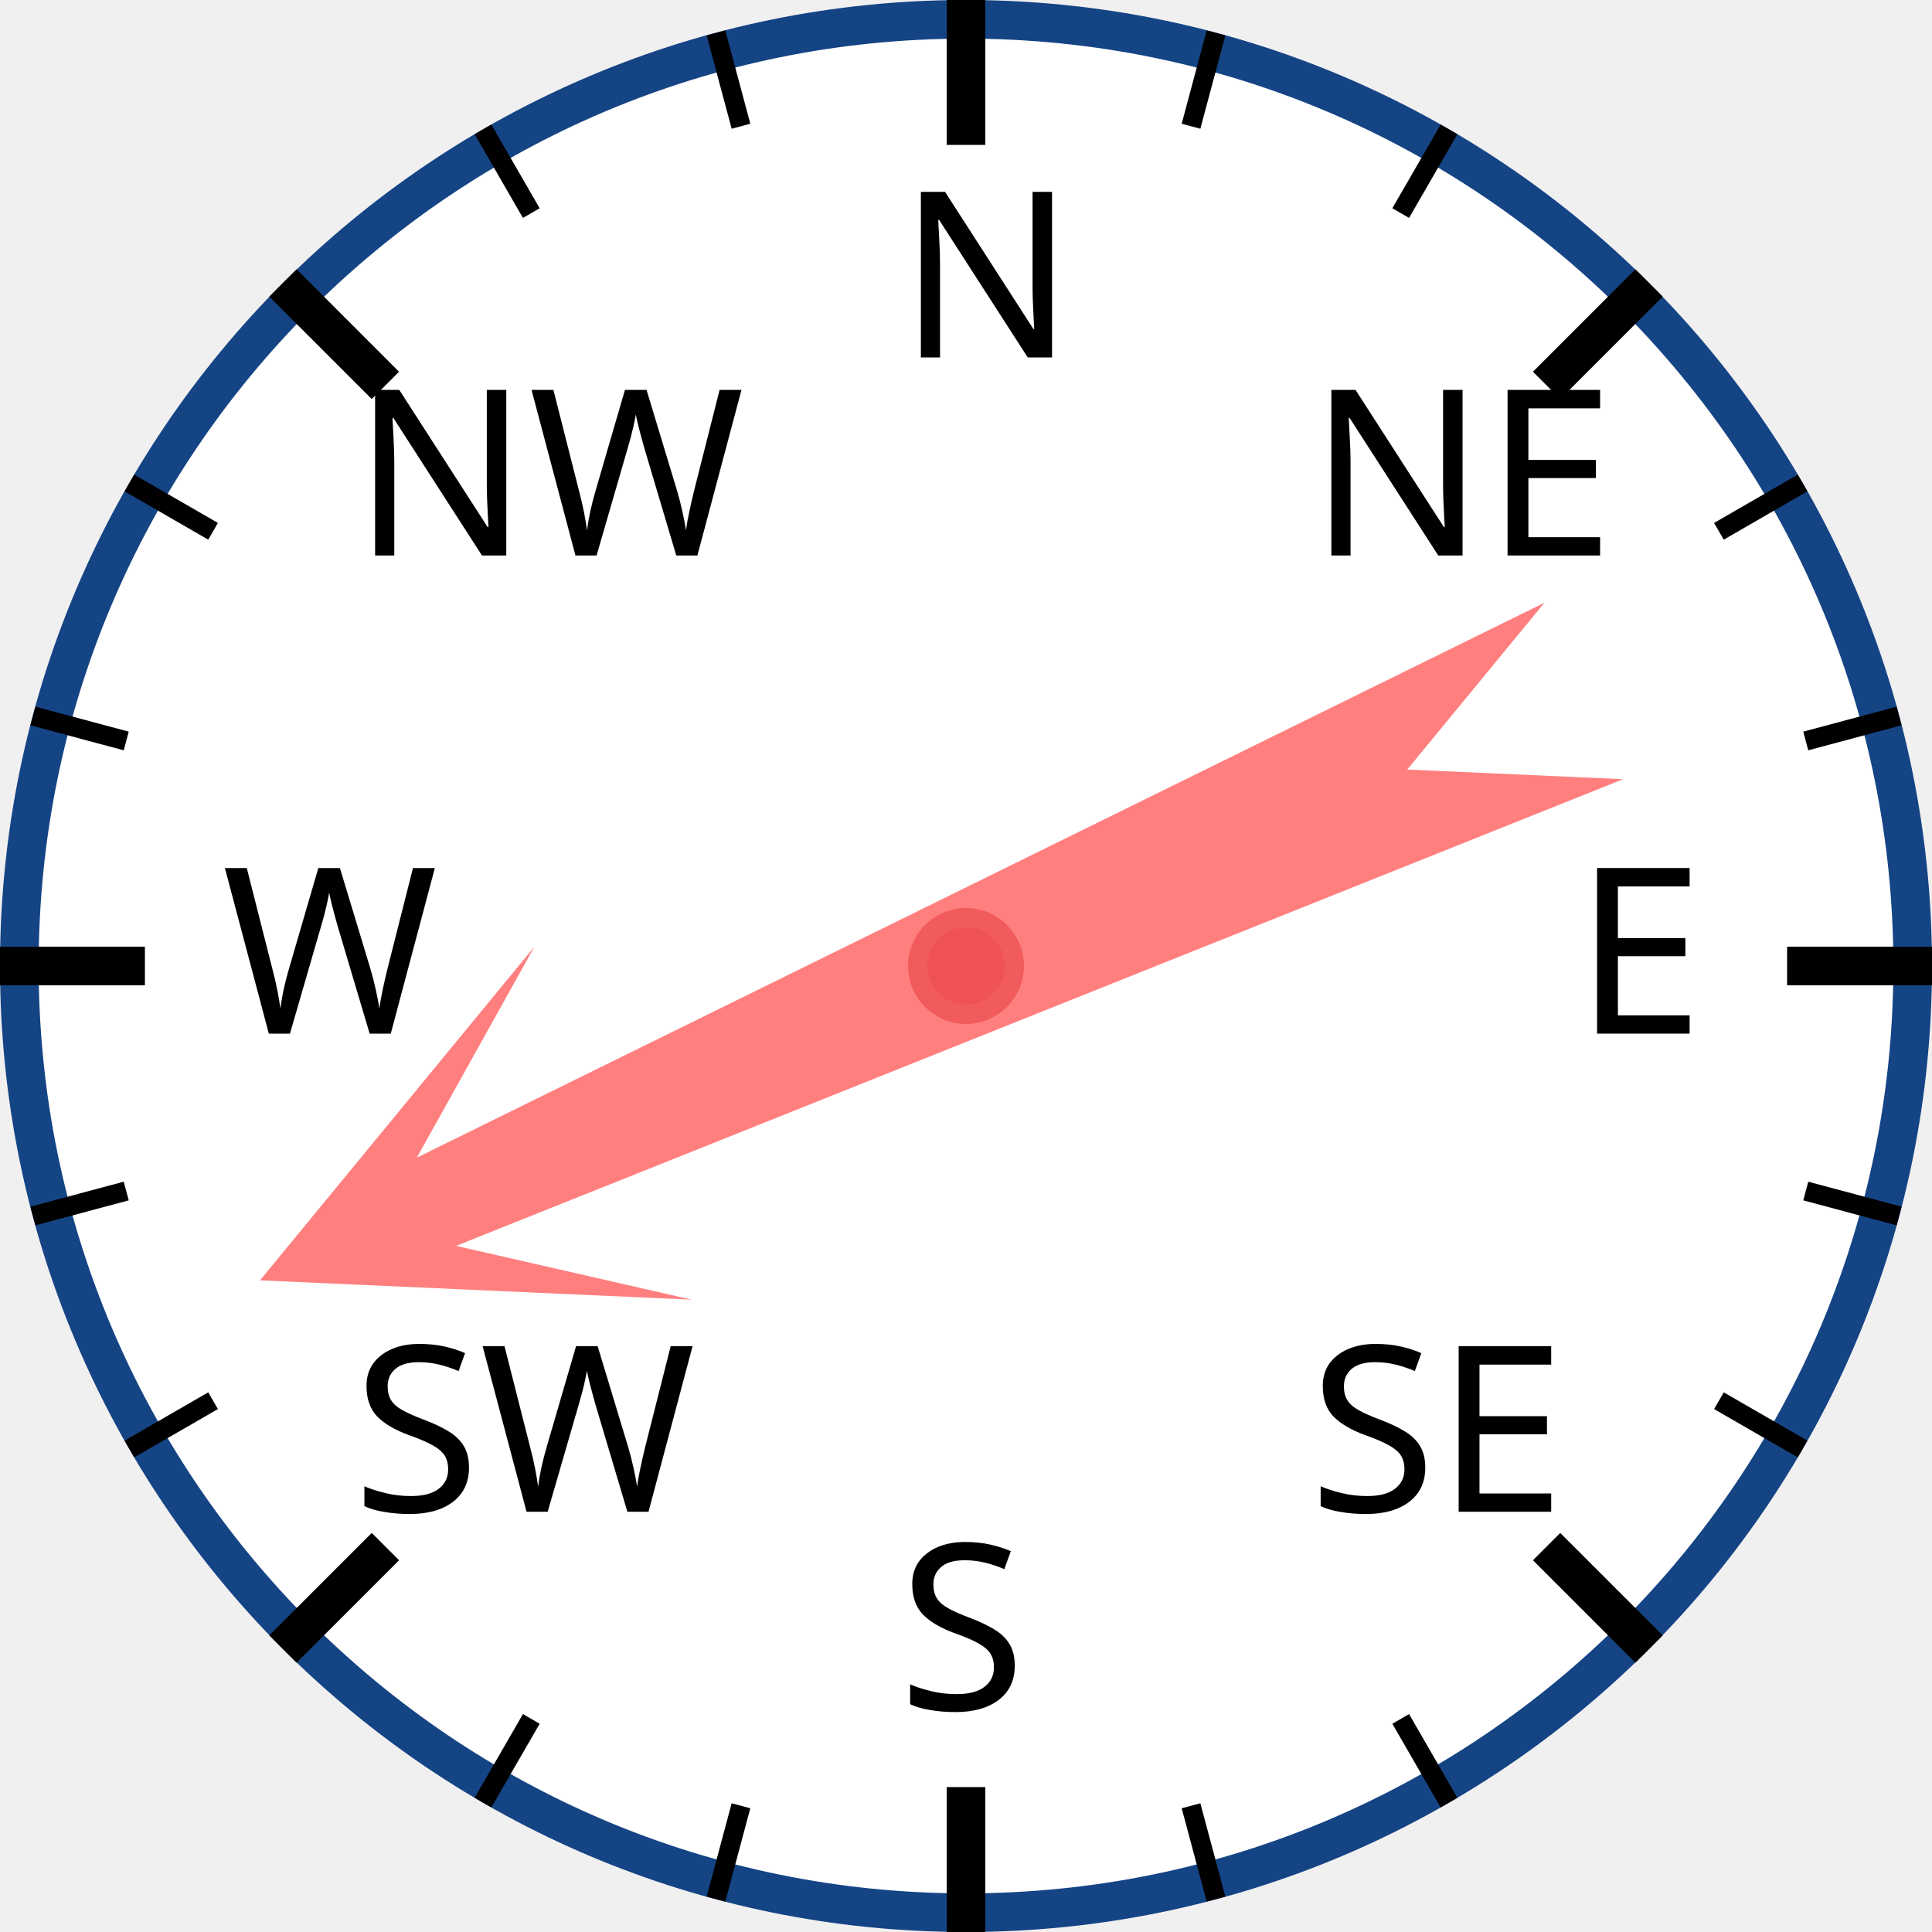
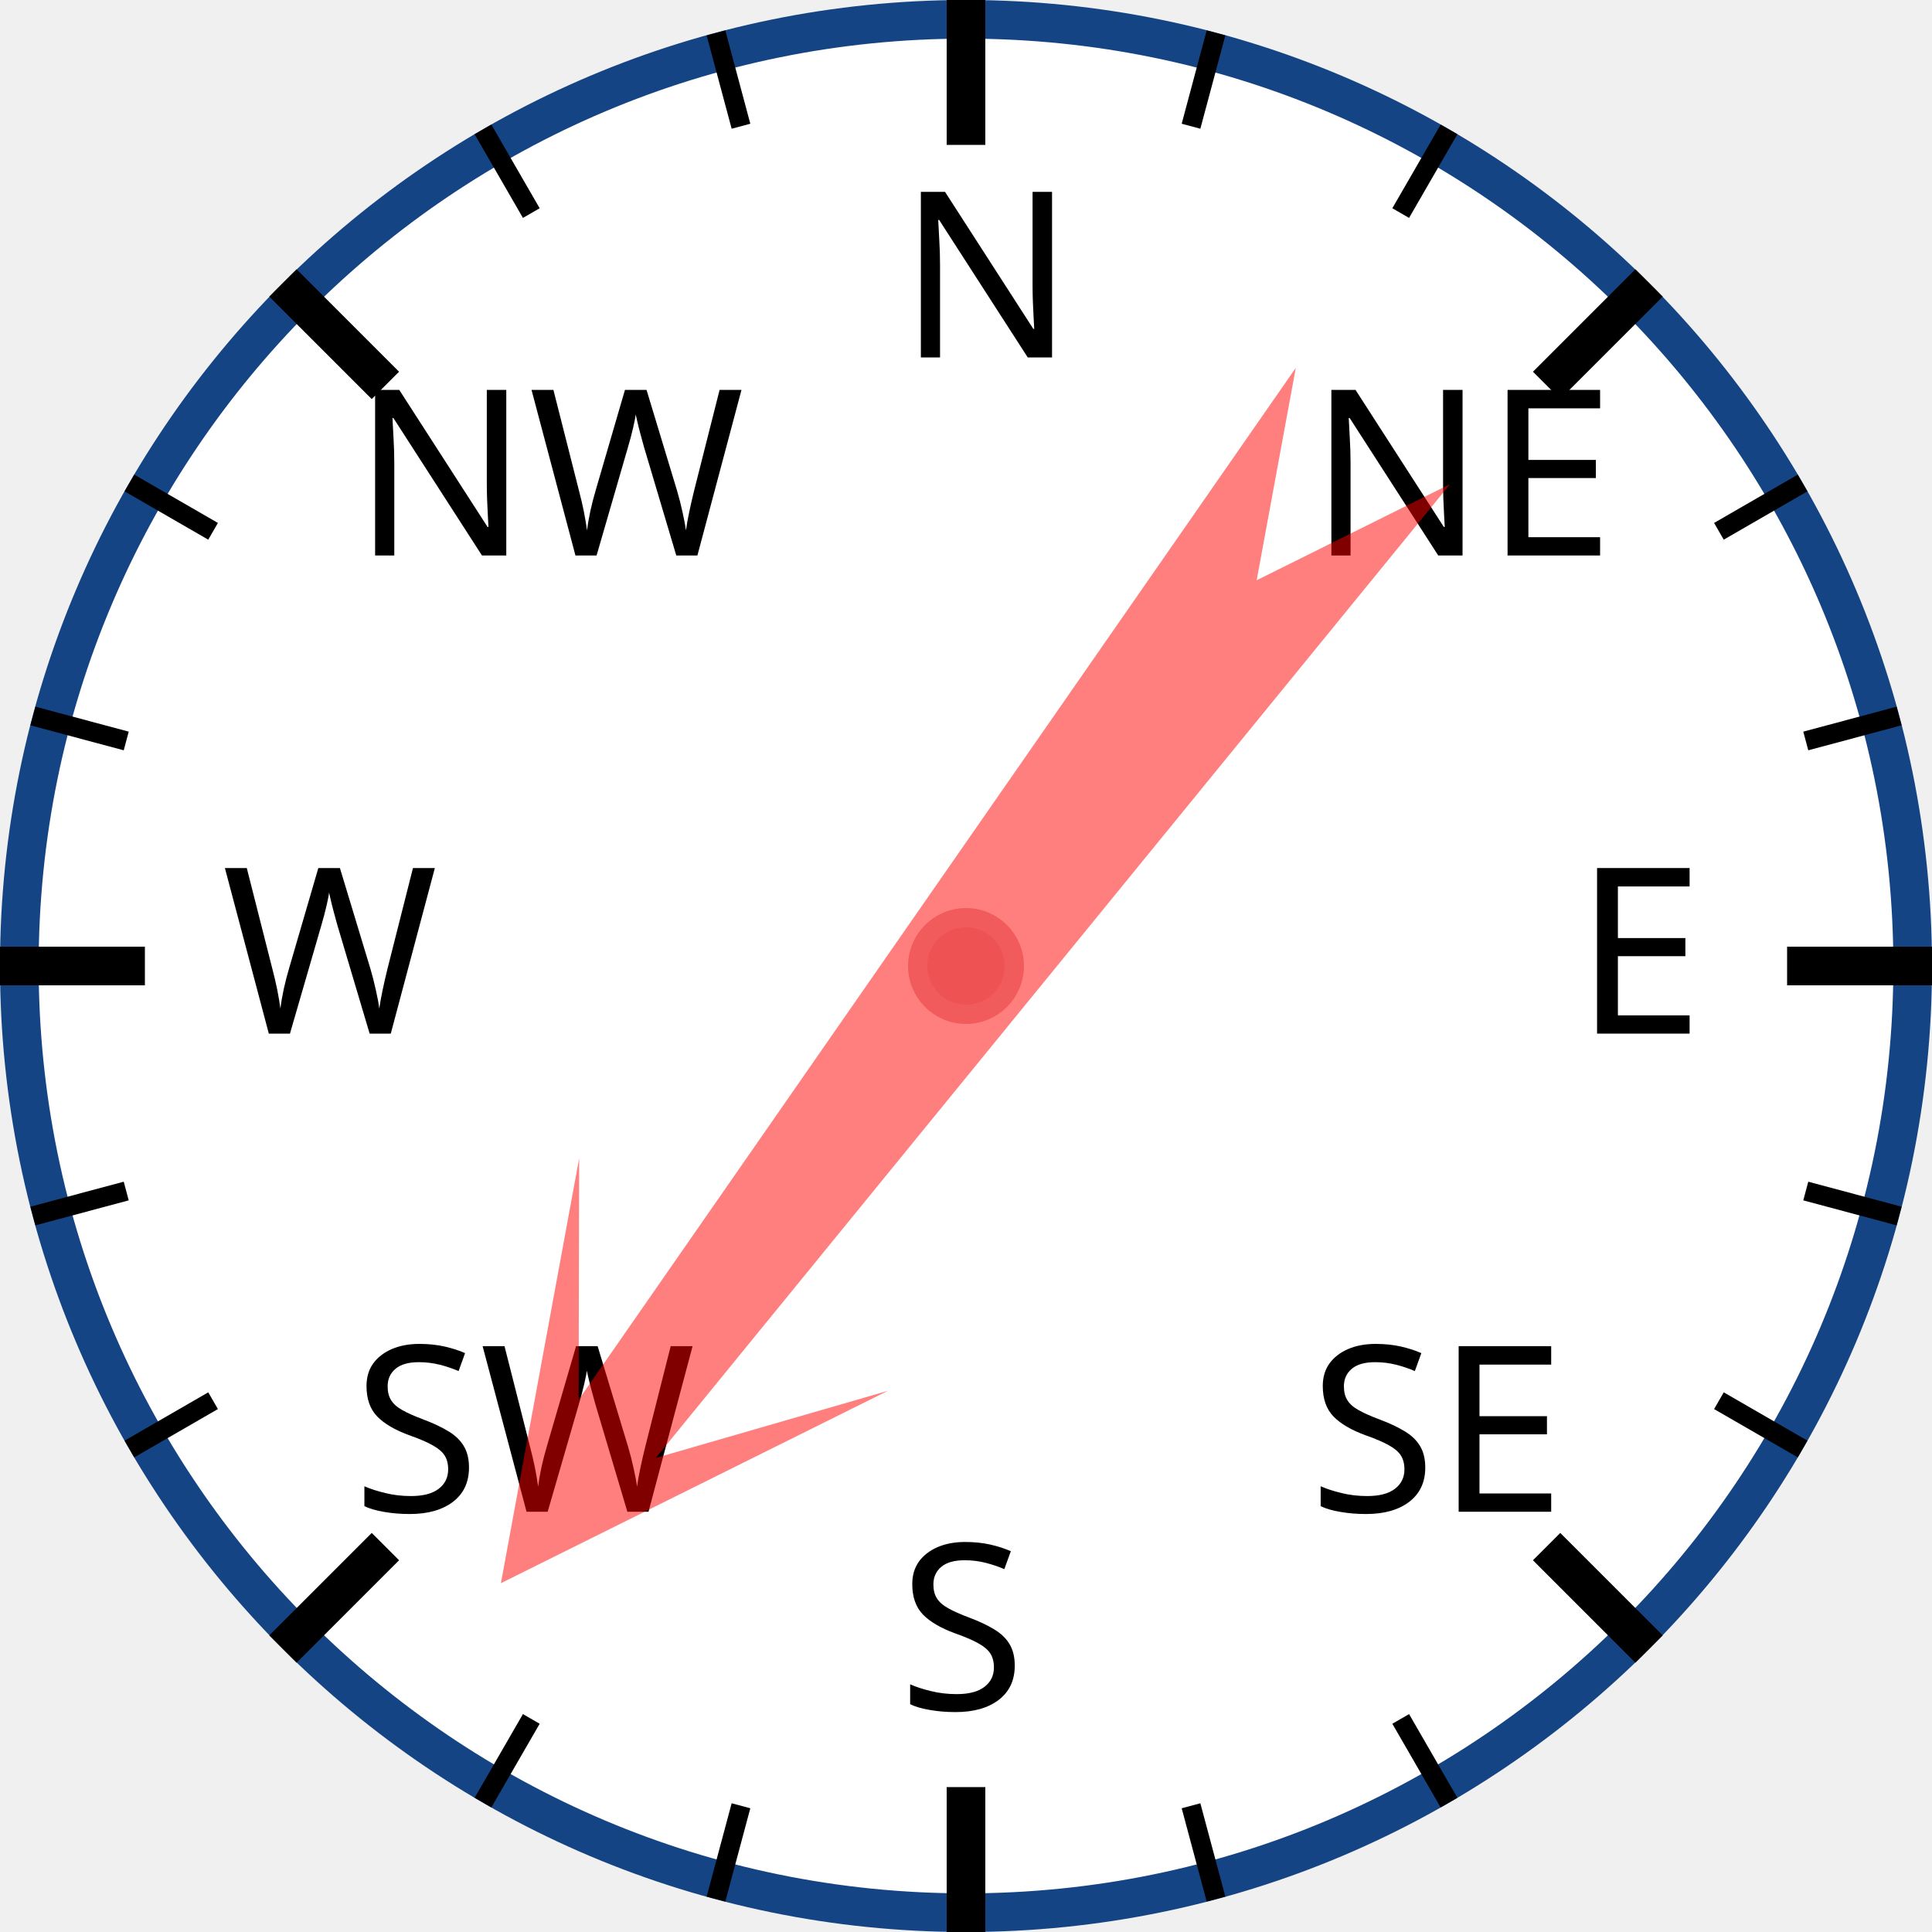
<svg xmlns="http://www.w3.org/2000/svg" width="120px" height="120px" viewBox="0 0 200 200">
  <circle cx="100" cy="100" r="98" style="fill: white; stroke: #154485; stroke-width: 4;" />
  <text x="93.0" y="37.0" style="font-family: sans-serif; font-size: 18pt;">N</text>
  <line x1="100.0" y1="0.0" x2="100.0" y2="15.0" style="stroke: black; stroke-width: 4;" />
  <line x1="74.118" y1="3.407" x2="76.706" y2="13.067" style="stroke: black; stroke-width: 2;" />
  <line x1="50" y1="13.397" x2="55" y2="22.058" style="stroke: black; stroke-width: 2;" />
  <text x="36.503" y="57.503" style="font-family: sans-serif; font-size: 18pt;">NW</text>
  <line x1="29.289" y1="29.289" x2="39.896" y2="39.896" style="stroke: black; stroke-width: 4;" />
  <line x1="13.397" y1="50" x2="22.058" y2="55" style="stroke: black; stroke-width: 2;" />
  <line x1="3.407" y1="74.118" x2="13.067" y2="76.706" style="stroke: black; stroke-width: 2;" />
  <text x="23.0" y="107.0" style="font-family: sans-serif; font-size: 18pt;">W</text>
  <line x1="0.0" y1="100.0" x2="15.0" y2="100.0" style="stroke: black; stroke-width: 4;" />
  <line x1="3.407" y1="125.882" x2="13.067" y2="123.294" style="stroke: black; stroke-width: 2;" />
  <line x1="13.397" y1="150" x2="22.058" y2="145" style="stroke: black; stroke-width: 2;" />
  <text x="36.503" y="156.497" style="font-family: sans-serif; font-size: 18pt;">SW</text>
  <line x1="29.289" y1="170.711" x2="39.896" y2="160.104" style="stroke: black; stroke-width: 4;" />
  <line x1="50" y1="186.603" x2="55" y2="177.942" style="stroke: black; stroke-width: 2;" />
  <line x1="74.118" y1="196.593" x2="76.706" y2="186.933" style="stroke: black; stroke-width: 2;" />
  <text x="93" y="177.0" style="font-family: sans-serif; font-size: 18pt;">S</text>
  <line x1="100" y1="200.0" x2="100" y2="185.0" style="stroke: black; stroke-width: 4;" />
  <line x1="125.882" y1="196.593" x2="123.294" y2="186.933" style="stroke: black; stroke-width: 2;" />
  <line x1="150.0" y1="186.603" x2="145.0" y2="177.942" style="stroke: black; stroke-width: 2;" />
  <text x="135.497" y="156.497" style="font-family: sans-serif; font-size: 18pt;">SE</text>
  <line x1="170.711" y1="170.711" x2="160.104" y2="160.104" style="stroke: black; stroke-width: 4;" />
  <line x1="186.603" y1="150" x2="177.942" y2="145" style="stroke: black; stroke-width: 2;" />
  <line x1="196.593" y1="125.882" x2="186.933" y2="123.294" style="stroke: black; stroke-width: 2;" />
  <text x="163.0" y="107" style="font-family: sans-serif; font-size: 18pt;">E</text>
  <line x1="200.0" y1="100" x2="185.0" y2="100" style="stroke: black; stroke-width: 4;" />
  <line x1="196.593" y1="74.118" x2="186.933" y2="76.706" style="stroke: black; stroke-width: 2;" />
  <line x1="186.603" y1="50" x2="177.942" y2="55" style="stroke: black; stroke-width: 2;" />
  <text x="135.497" y="57.503" style="font-family: sans-serif; font-size: 18pt;">NE</text>
  <line x1="170.711" y1="29.289" x2="160.104" y2="39.896" style="stroke: black; stroke-width: 4;" />
  <line x1="150" y1="13.397" x2="145" y2="22.058" style="stroke: black; stroke-width: 2;" />
  <line x1="125.882" y1="3.407" x2="123.294" y2="13.067" style="stroke: black; stroke-width: 2;" />
-   <polygon points="100 20 120 60 105 40 110 170 100 150 90 170 95 40 80 60" style="fill: red; fill-opacity: 0.5;" transform="rotate(246,100,100)" />
+   <polygon points="100 20 120 60 105 40 110 170 100 150 90 170 95 40 80 60" style="fill: red; fill-opacity: 0.5;" transform="rotate(217,100,100)" />
  <circle cx="100" cy="100" r="5" style="fill: #EE5252; stroke: #F25B5B; stroke-width: 2;" />
</svg>
